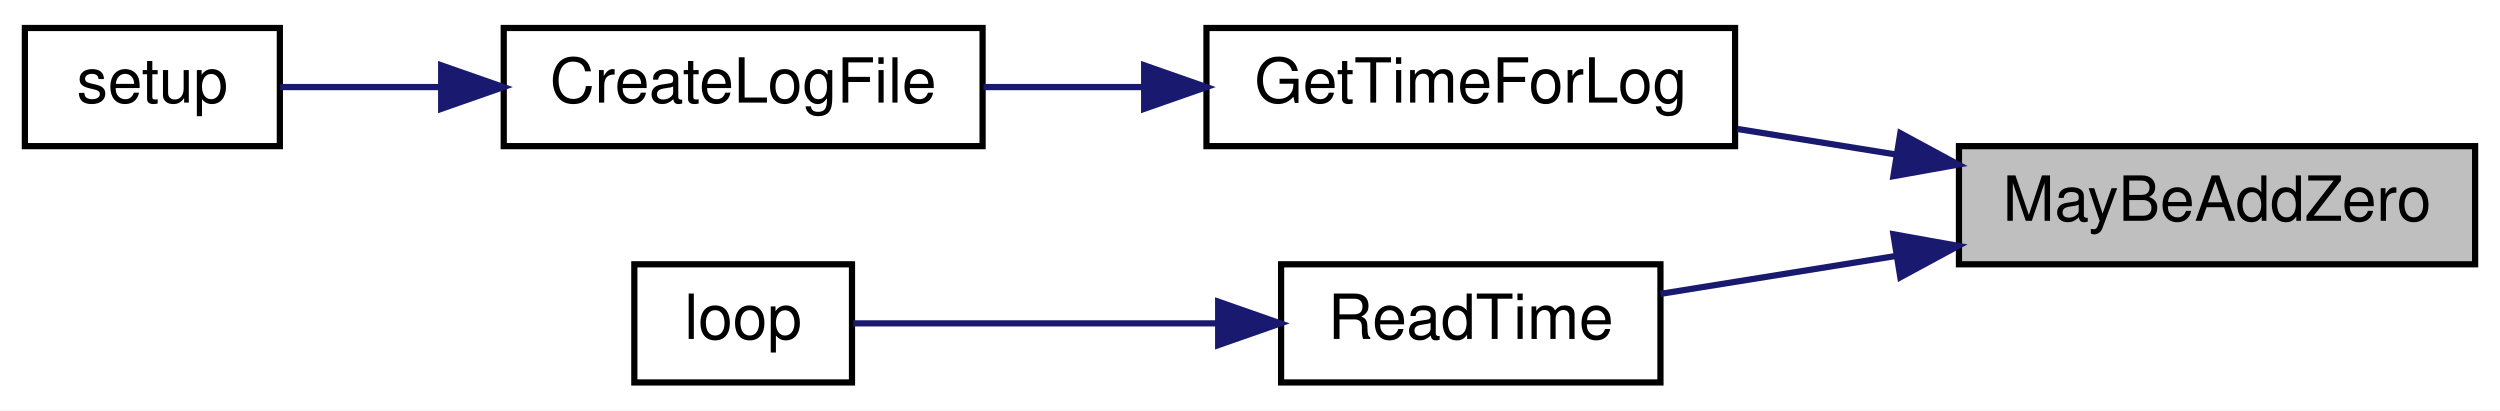
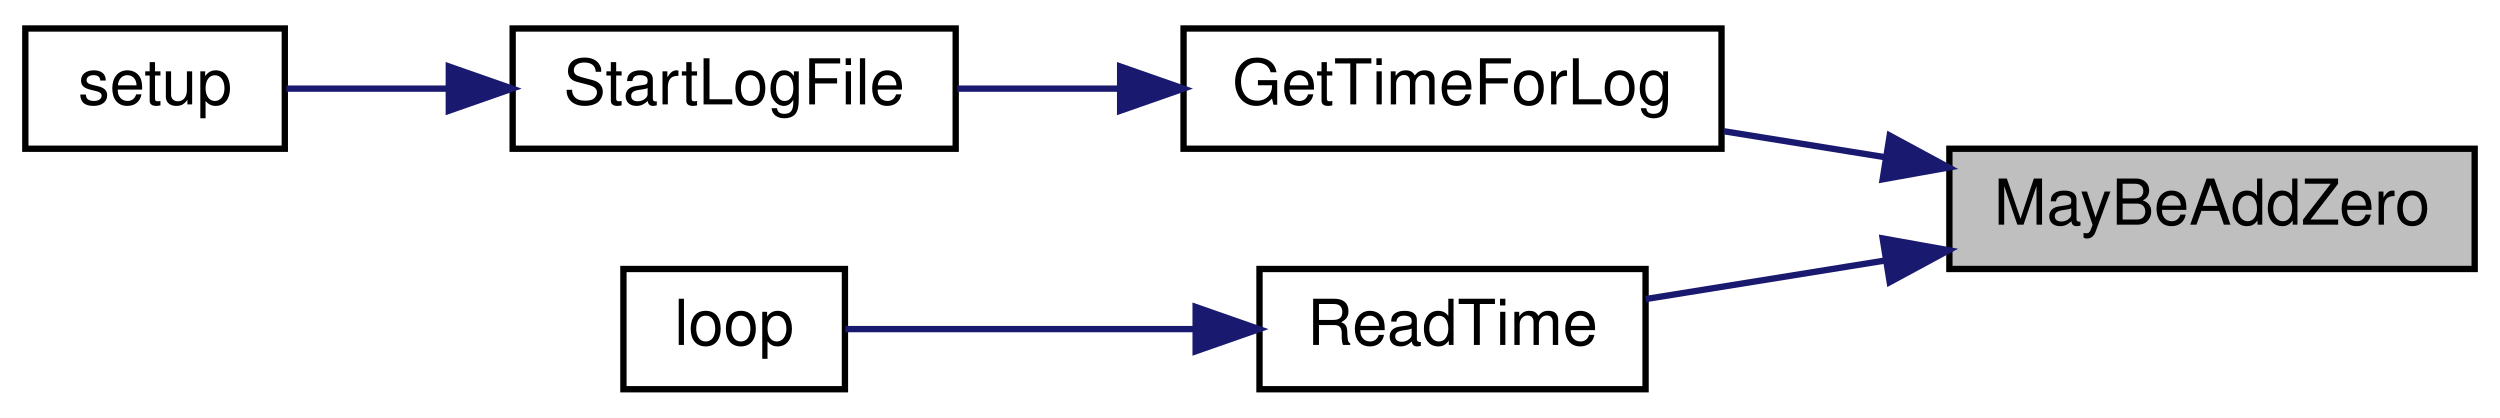
- <svg xmlns="http://www.w3.org/2000/svg" xmlns:xlink="http://www.w3.org/1999/xlink" width="402pt" height="66pt" viewBox="0.00 0.00 402.00 66.00">
+ <svg xmlns="http://www.w3.org/2000/svg" xmlns:xlink="http://www.w3.org/1999/xlink" width="395pt" height="66pt" viewBox="0.00 0.00 395.00 66.00">
  <g id="graph0" class="graph" transform="scale(1 1) rotate(0) translate(4 62)">
-     <polygon fill="white" stroke="transparent" points="-4,4 -4,-62 398,-62 398,4 -4,4" />
+     <polygon fill="white" stroke="transparent" points="-4,4 -4,-62 391,-62 391,4 -4,4" />
    <g id="node1" class="node">
      <g id="a_node1">
        <a xlink:title=" ">
-           <polygon fill="#bfbfbf" stroke="black" points="311,-19.5 311,-38.5 394,-38.5 394,-19.5 311,-19.5" />
-           <text text-anchor="middle" x="352.5" y="-26.5" font-family="Helvetica,sans-Serif" font-size="10.00">MayBeAddZero</text>
+           <polygon fill="#bfbfbf" stroke="black" points="304,-19.5 304,-38.5 387,-38.5 387,-19.5 304,-19.5" />
+           <text text-anchor="middle" x="345.5" y="-26.5" font-family="Helvetica,sans-Serif" font-size="10.00">MayBeAddZero</text>
        </a>
      </g>
    </g>
    <g id="node2" class="node">
      <g id="a_node2">
        <a xlink:href="_transmitter_code_2src_2main_8cpp.html#a72f6ba9ce99e7b229cdd44845689304e" target="_top" xlink:title=" ">
-           <polygon fill="white" stroke="black" points="190,-38.5 190,-57.5 275,-57.5 275,-38.5 190,-38.5" />
-           <text text-anchor="middle" x="232.5" y="-45.5" font-family="Helvetica,sans-Serif" font-size="10.00">GetTimeForLog</text>
+           <polygon fill="white" stroke="black" points="183,-38.5 183,-57.5 268,-57.5 268,-38.5 183,-38.5" />
+           <text text-anchor="middle" x="225.5" y="-45.5" font-family="Helvetica,sans-Serif" font-size="10.00">GetTimeForLog</text>
        </a>
      </g>
    </g>
    <g id="edge1" class="edge">
-       <path fill="none" stroke="midnightblue" d="M301.02,-37.13C292.47,-38.5 283.68,-39.92 275.39,-41.26" />
-       <polygon fill="midnightblue" stroke="midnightblue" points="301.57,-40.58 310.89,-35.54 300.46,-33.67 301.57,-40.58" />
+       <path fill="none" stroke="midnightblue" d="M294.02,-37.13C285.47,-38.5 276.68,-39.92 268.39,-41.26" />
+       <polygon fill="midnightblue" stroke="midnightblue" points="294.57,-40.58 303.89,-35.54 293.46,-33.67 294.57,-40.58" />
    </g>
    <g id="node5" class="node">
      <g id="a_node5">
        <a xlink:href="_transmitter_code_2src_2main_8cpp.html#a483cced19b61975f76957f5696425fe9" target="_top" xlink:title=" ">
-           <polygon fill="white" stroke="black" points="202,-0.5 202,-19.5 263,-19.5 263,-0.5 202,-0.5" />
-           <text text-anchor="middle" x="232.5" y="-7.5" font-family="Helvetica,sans-Serif" font-size="10.00">ReadTime</text>
+           <polygon fill="white" stroke="black" points="195,-0.5 195,-19.5 256,-19.5 256,-0.5 195,-0.5" />
+           <text text-anchor="middle" x="225.5" y="-7.5" font-family="Helvetica,sans-Serif" font-size="10.00">ReadTime</text>
        </a>
      </g>
    </g>
    <g id="edge4" class="edge">
-       <path fill="none" stroke="midnightblue" d="M300.72,-20.82C287.84,-18.75 274.43,-16.59 263.01,-14.75" />
-       <polygon fill="midnightblue" stroke="midnightblue" points="300.46,-24.33 310.89,-22.46 301.57,-17.42 300.46,-24.33" />
+       <path fill="none" stroke="midnightblue" d="M293.72,-20.82C280.84,-18.75 267.43,-16.59 256.01,-14.75" />
+       <polygon fill="midnightblue" stroke="midnightblue" points="293.46,-24.33 303.89,-22.46 294.57,-17.42 293.46,-24.33" />
    </g>
    <g id="node3" class="node">
      <g id="a_node3">
-         <a xlink:href="_transmitter_code_2src_2main_8cpp.html#a1c7507ba7201b4ca816d214e49e59b96" target="_top" xlink:title=" ">
-           <polygon fill="white" stroke="black" points="77,-38.5 77,-57.5 154,-57.5 154,-38.5 77,-38.5" />
-           <text text-anchor="middle" x="115.5" y="-45.5" font-family="Helvetica,sans-Serif" font-size="10.00">CreateLogFile</text>
+         <a xlink:href="_transmitter_code_2src_2main_8cpp.html#a514afc8dd077db77334696ca719a99b7" target="_top" xlink:title=" ">
+           <polygon fill="white" stroke="black" points="77,-38.5 77,-57.5 147,-57.5 147,-38.5 77,-38.5" />
+           <text text-anchor="middle" x="112" y="-45.5" font-family="Helvetica,sans-Serif" font-size="10.00">StartLogFile</text>
        </a>
      </g>
    </g>
    <g id="edge2" class="edge">
-       <path fill="none" stroke="midnightblue" d="M179.92,-48C171.24,-48 162.38,-48 154.14,-48" />
-       <polygon fill="midnightblue" stroke="midnightblue" points="179.98,-51.5 189.98,-48 179.98,-44.5 179.98,-51.5" />
+       <path fill="none" stroke="midnightblue" d="M172.89,-48C164.2,-48 155.37,-48 147.26,-48" />
+       <polygon fill="midnightblue" stroke="midnightblue" points="172.98,-51.5 182.98,-48 172.98,-44.5 172.98,-51.5" />
    </g>
    <g id="node4" class="node">
      <g id="a_node4">
        <a xlink:href="_transmitter_code_2src_2main_8cpp.html#a4fc01d736fe50cf5b977f755b675f11d" target="_top" xlink:title=" ">
          <polygon fill="white" stroke="black" points="0,-38.5 0,-57.5 41,-57.5 41,-38.5 0,-38.5" />
          <text text-anchor="middle" x="20.5" y="-45.5" font-family="Helvetica,sans-Serif" font-size="10.00">setup</text>
        </a>
      </g>
    </g>
    <g id="edge3" class="edge">
-       <path fill="none" stroke="midnightblue" d="M66.73,-48C57.65,-48 48.63,-48 41.06,-48" />
-       <polygon fill="midnightblue" stroke="midnightblue" points="66.94,-51.5 76.94,-48 66.94,-44.5 66.94,-51.5" />
+       <path fill="none" stroke="midnightblue" d="M66.85,-48C57.87,-48 48.85,-48 41.24,-48" />
+       <polygon fill="midnightblue" stroke="midnightblue" points="66.91,-51.5 76.91,-48 66.91,-44.5 66.91,-51.5" />
    </g>
    <g id="node6" class="node">
      <g id="a_node6">
        <a xlink:href="_transmitter_code_2src_2main_8cpp.html#afe461d27b9c48d5921c00d521181f12f" target="_top" xlink:title=" ">
-           <polygon fill="white" stroke="black" points="98,-0.5 98,-19.5 133,-19.5 133,-0.5 98,-0.5" />
-           <text text-anchor="middle" x="115.5" y="-7.5" font-family="Helvetica,sans-Serif" font-size="10.00">loop</text>
+           <polygon fill="white" stroke="black" points="94.5,-0.5 94.5,-19.5 129.5,-19.5 129.5,-0.5 94.5,-0.5" />
+           <text text-anchor="middle" x="112" y="-7.5" font-family="Helvetica,sans-Serif" font-size="10.00">loop</text>
        </a>
      </g>
    </g>
    <g id="edge5" class="edge">
-       <path fill="none" stroke="midnightblue" d="M191.76,-10C171.72,-10 148.49,-10 133.2,-10" />
-       <polygon fill="midnightblue" stroke="midnightblue" points="191.88,-13.5 201.88,-10 191.88,-6.5 191.88,-13.5" />
+       <path fill="none" stroke="midnightblue" d="M184.71,-10C165.74,-10 144.07,-10 129.57,-10" />
+       <polygon fill="midnightblue" stroke="midnightblue" points="184.91,-13.5 194.91,-10 184.91,-6.5 184.91,-13.5" />
    </g>
  </g>
</svg>
